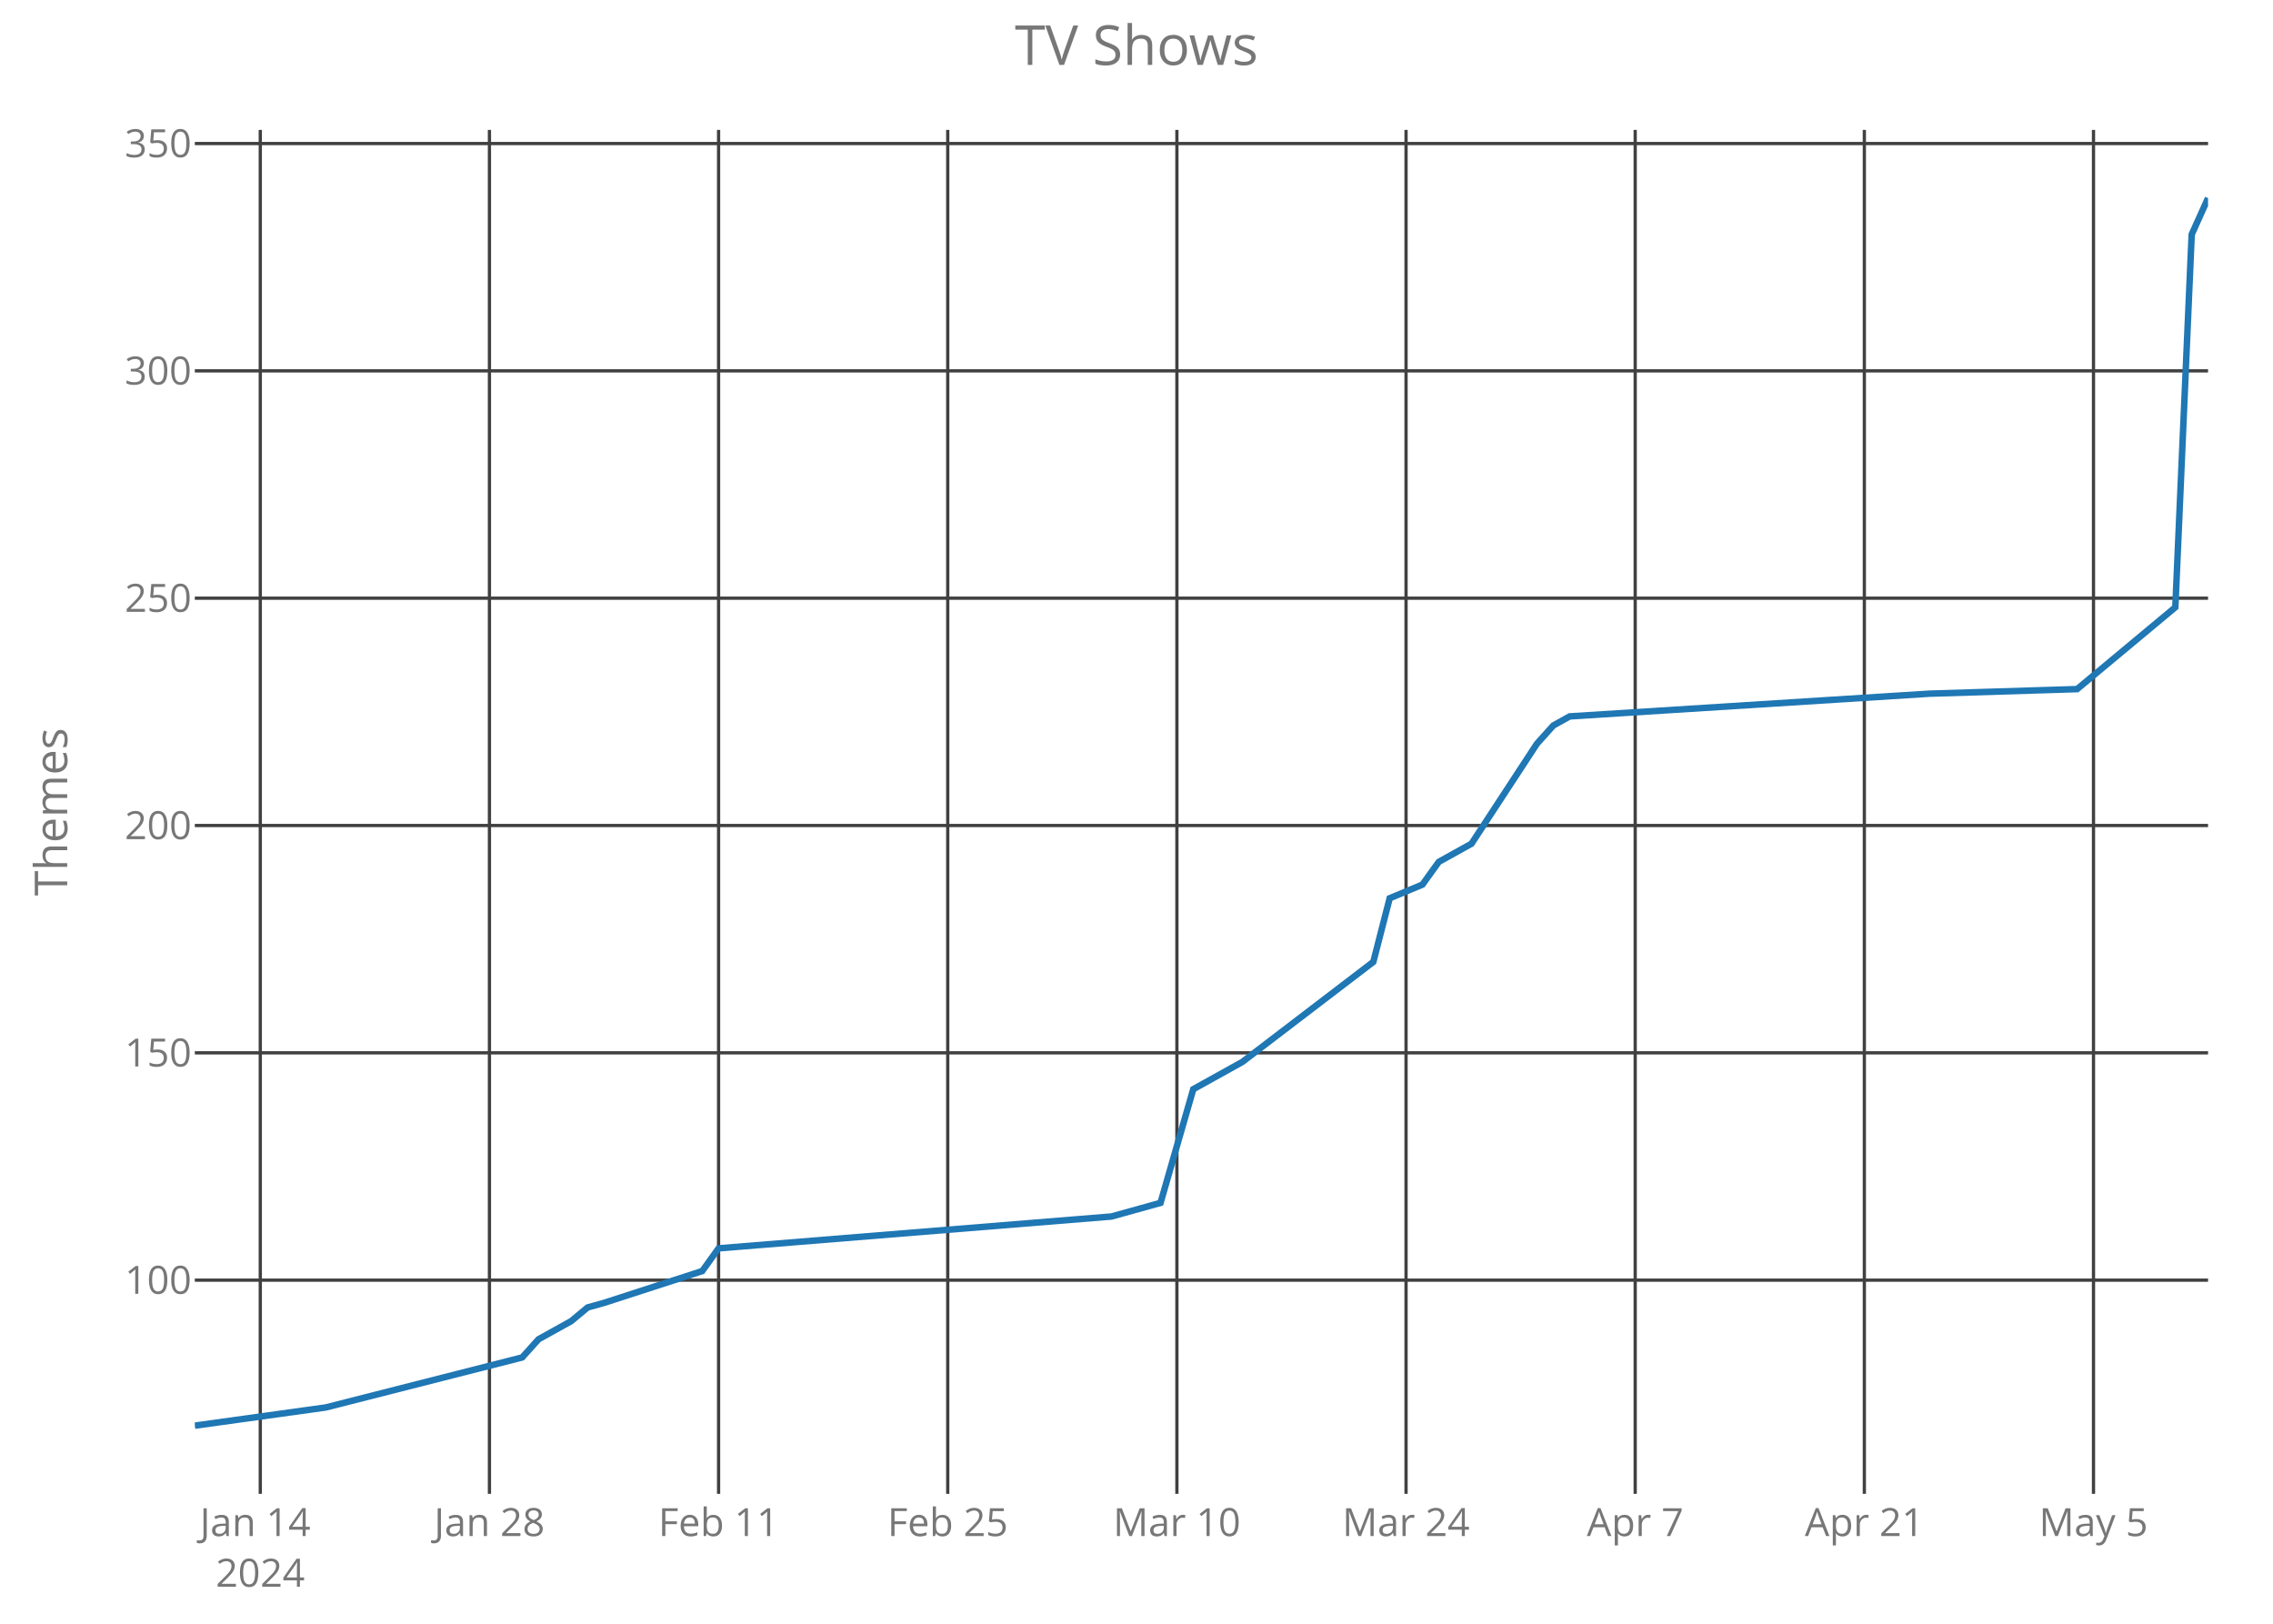
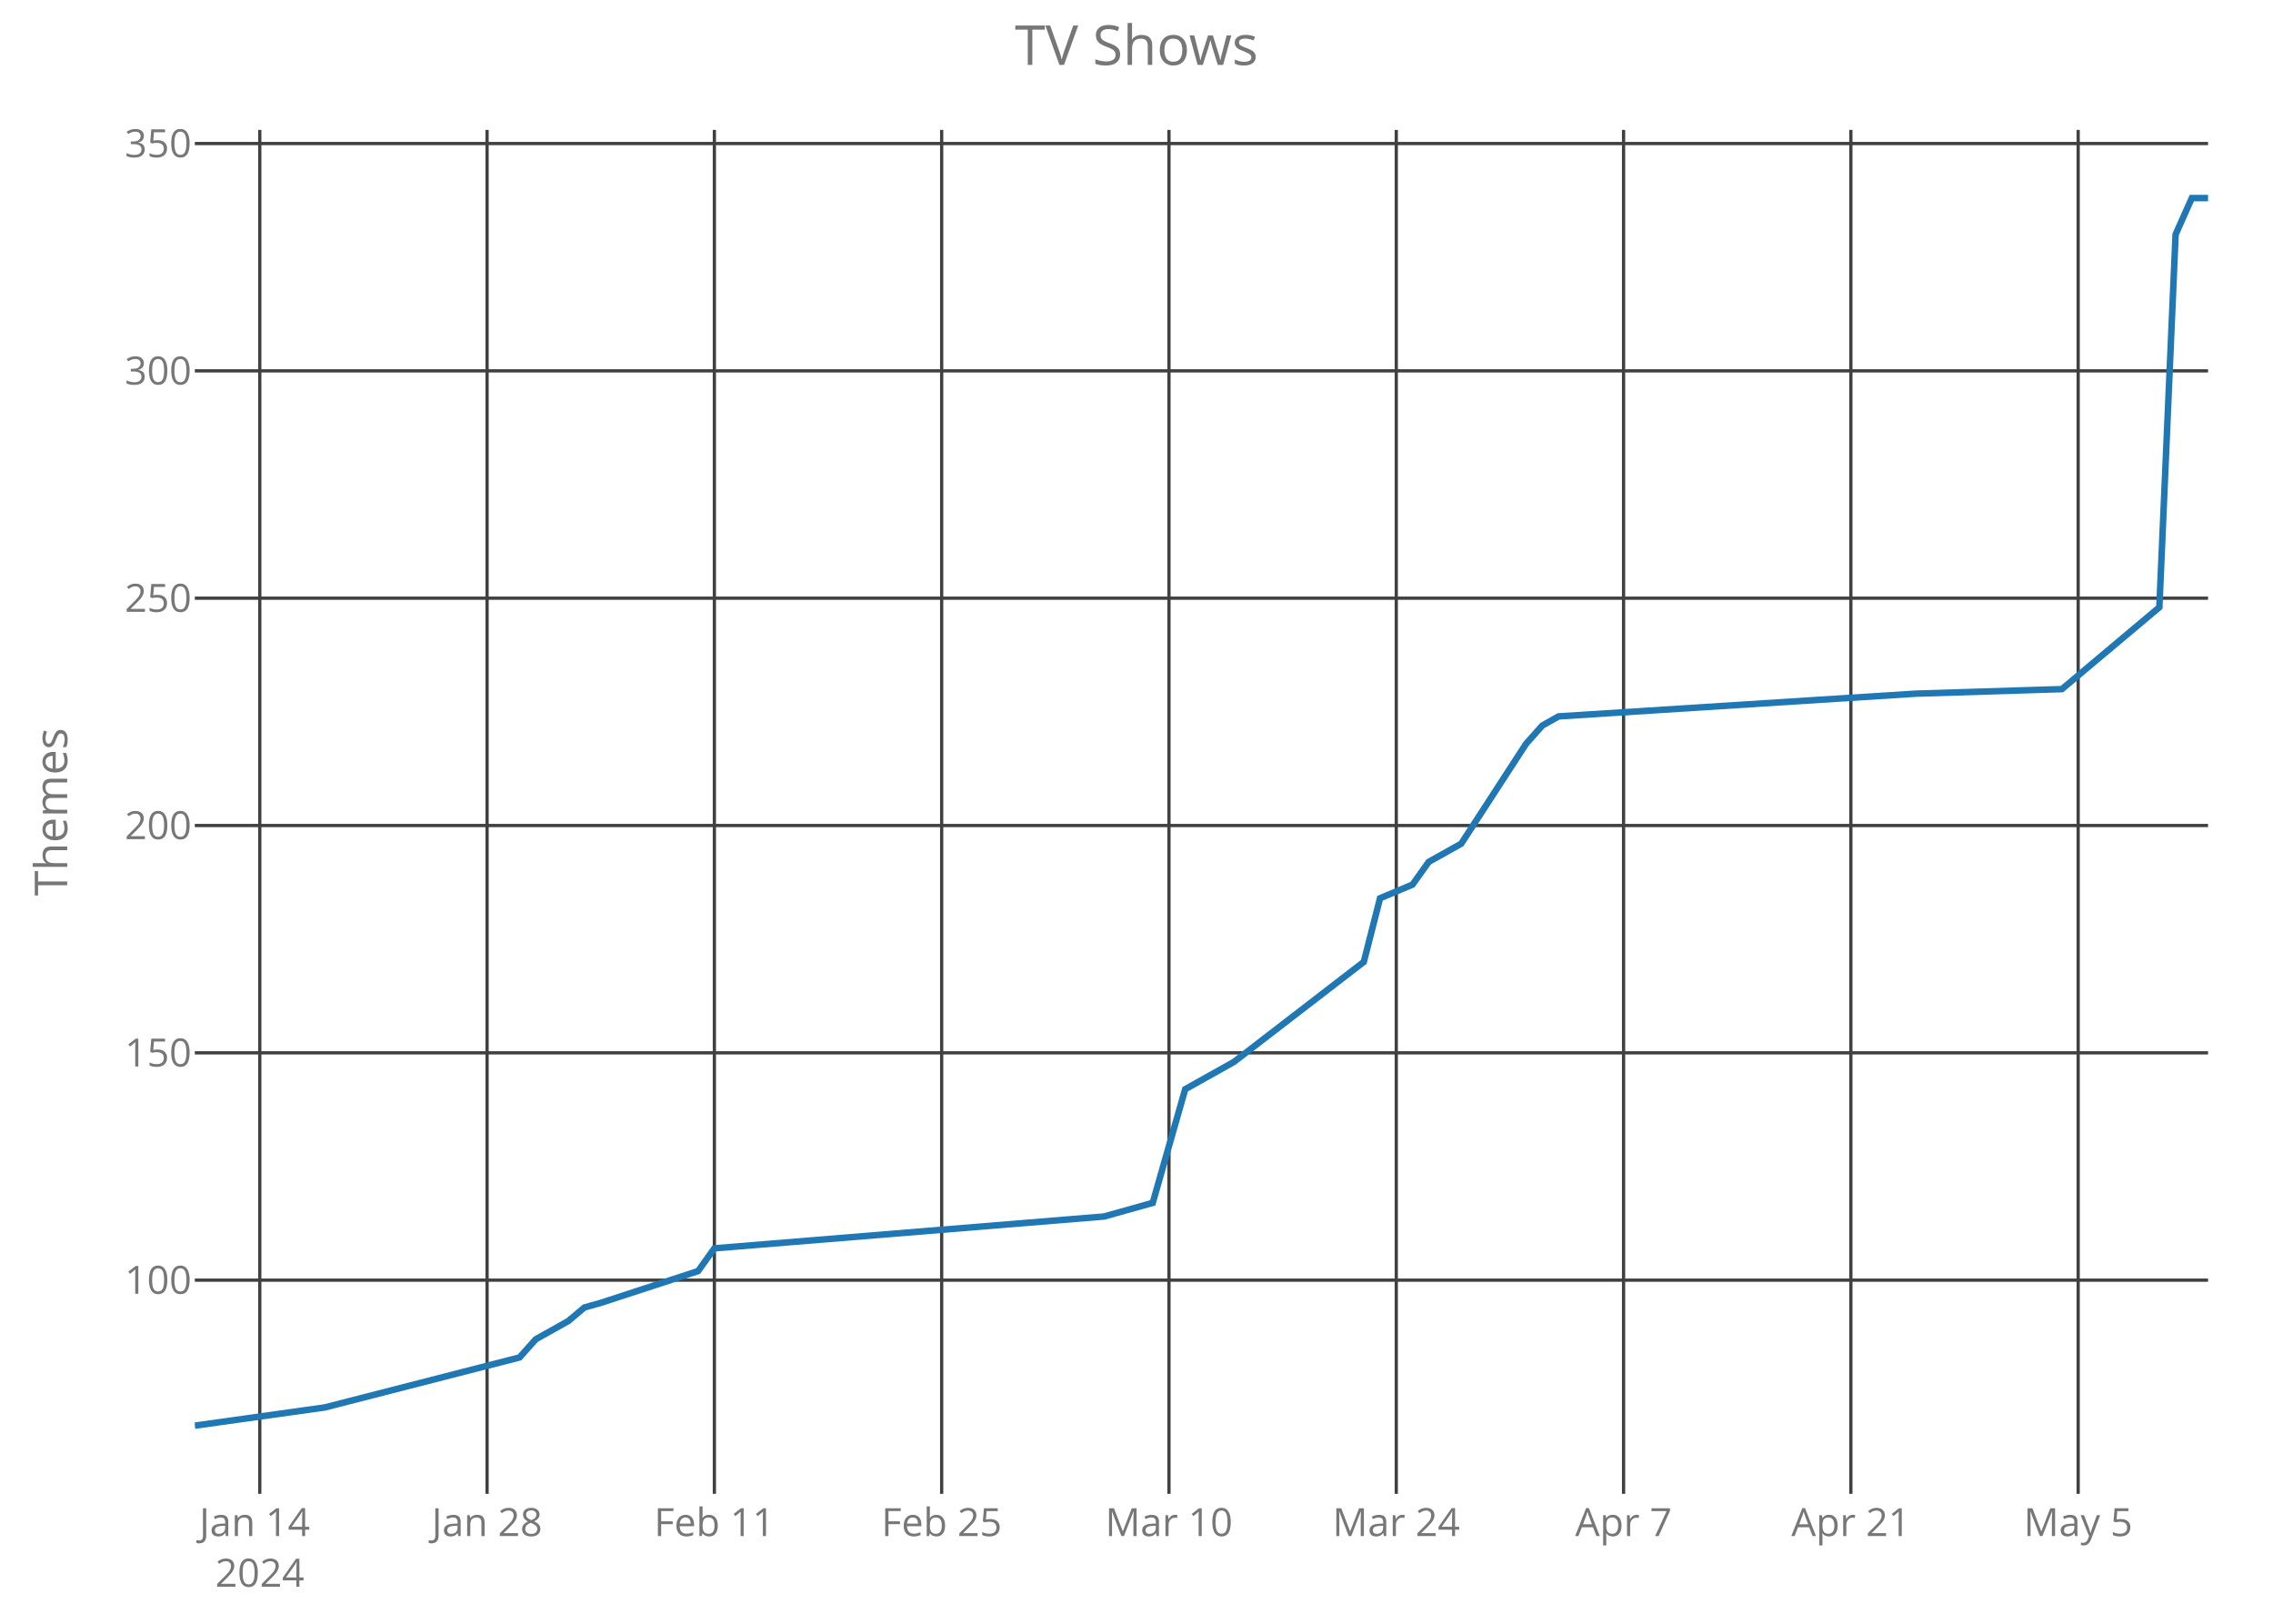
<svg xmlns="http://www.w3.org/2000/svg" class="main-svg" width="700" height="500" style="" viewBox="0 0 700 500">
  <rect x="0" y="0" width="700" height="500" style="fill: rgb(0, 0, 0); fill-opacity: 0;" />
-   <defs id="defs-6d0c19">
+   <defs id="defs-f016f7">
    <g class="clips">
-       <clipPath id="clip6d0c19xyplot" class="plotclip">
+       <clipPath id="clipf016f7xyplot" class="plotclip">
        <rect width="620" height="420" />
      </clipPath>
-       <clipPath class="axesclip" id="clip6d0c19x">
+       <clipPath class="axesclip" id="clipf016f7x">
        <rect x="60" y="0" width="620" height="500" />
      </clipPath>
-       <clipPath class="axesclip" id="clip6d0c19y">
+       <clipPath class="axesclip" id="clipf016f7y">
        <rect x="0" y="40" width="700" height="420" />
      </clipPath>
-       <clipPath class="axesclip" id="clip6d0c19xy">
+       <clipPath class="axesclip" id="clipf016f7xy">
        <rect x="60" y="40" width="620" height="420" />
      </clipPath>
    </g>
    <g class="gradients" />
  </defs>
  <g class="bglayer">
    <rect class="bg" x="60" y="40" width="620" height="420" style="fill: rgb(0, 0, 0); fill-opacity: 0; stroke-width: 0;" />
  </g>
  <g class="layer-below">
    <g class="imagelayer" />
    <g class="shapelayer" />
  </g>
  <g class="cartesianlayer">
    <g class="subplot xy">
      <g class="layer-subplot">
        <g class="shapelayer" />
        <g class="imagelayer" />
      </g>
      <g class="gridlayer">
        <g class="x">
-           <path class="xgrid crisp" transform="translate(80.16,0)" d="M0,40v420" style="stroke: rgb(64, 64, 64); stroke-opacity: 1; stroke-width: 1px;" />
-           <path class="xgrid crisp" transform="translate(150.73,0)" d="M0,40v420" style="stroke: rgb(64, 64, 64); stroke-opacity: 1; stroke-width: 1px;" />
-           <path class="xgrid crisp" transform="translate(221.3,0)" d="M0,40v420" style="stroke: rgb(64, 64, 64); stroke-opacity: 1; stroke-width: 1px;" />
-           <path class="xgrid crisp" transform="translate(291.87,0)" d="M0,40v420" style="stroke: rgb(64, 64, 64); stroke-opacity: 1; stroke-width: 1px;" />
-           <path class="xgrid crisp" transform="translate(362.44,0)" d="M0,40v420" style="stroke: rgb(64, 64, 64); stroke-opacity: 1; stroke-width: 1px;" />
-           <path class="xgrid crisp" transform="translate(433.01,0)" d="M0,40v420" style="stroke: rgb(64, 64, 64); stroke-opacity: 1; stroke-width: 1px;" />
-           <path class="xgrid crisp" transform="translate(503.58,0)" d="M0,40v420" style="stroke: rgb(64, 64, 64); stroke-opacity: 1; stroke-width: 1px;" />
-           <path class="xgrid crisp" transform="translate(574.15,0)" d="M0,40v420" style="stroke: rgb(64, 64, 64); stroke-opacity: 1; stroke-width: 1px;" />
-           <path class="xgrid crisp" transform="translate(644.72,0)" d="M0,40v420" style="stroke: rgb(64, 64, 64); stroke-opacity: 1; stroke-width: 1px;" />
+           <path class="xgrid crisp" transform="translate(80,0)" d="M0,40v420" style="stroke: rgb(64, 64, 64); stroke-opacity: 1; stroke-width: 1px;" />
+           <path class="xgrid crisp" transform="translate(150,0)" d="M0,40v420" style="stroke: rgb(64, 64, 64); stroke-opacity: 1; stroke-width: 1px;" />
+           <path class="xgrid crisp" transform="translate(220,0)" d="M0,40v420" style="stroke: rgb(64, 64, 64); stroke-opacity: 1; stroke-width: 1px;" />
+           <path class="xgrid crisp" transform="translate(290,0)" d="M0,40v420" style="stroke: rgb(64, 64, 64); stroke-opacity: 1; stroke-width: 1px;" />
+           <path class="xgrid crisp" transform="translate(360,0)" d="M0,40v420" style="stroke: rgb(64, 64, 64); stroke-opacity: 1; stroke-width: 1px;" />
+           <path class="xgrid crisp" transform="translate(430,0)" d="M0,40v420" style="stroke: rgb(64, 64, 64); stroke-opacity: 1; stroke-width: 1px;" />
+           <path class="xgrid crisp" transform="translate(500,0)" d="M0,40v420" style="stroke: rgb(64, 64, 64); stroke-opacity: 1; stroke-width: 1px;" />
+           <path class="xgrid crisp" transform="translate(570,0)" d="M0,40v420" style="stroke: rgb(64, 64, 64); stroke-opacity: 1; stroke-width: 1px;" />
+           <path class="xgrid crisp" transform="translate(640,0)" d="M0,40v420" style="stroke: rgb(64, 64, 64); stroke-opacity: 1; stroke-width: 1px;" />
        </g>
        <g class="y">
          <path class="ygrid crisp" transform="translate(0,394.2)" d="M60,0h620" style="stroke: rgb(64, 64, 64); stroke-opacity: 1; stroke-width: 1px;" />
          <path class="ygrid crisp" transform="translate(0,324.2)" d="M60,0h620" style="stroke: rgb(64, 64, 64); stroke-opacity: 1; stroke-width: 1px;" />
          <path class="ygrid crisp" transform="translate(0,254.2)" d="M60,0h620" style="stroke: rgb(64, 64, 64); stroke-opacity: 1; stroke-width: 1px;" />
          <path class="ygrid crisp" transform="translate(0,184.2)" d="M60,0h620" style="stroke: rgb(64, 64, 64); stroke-opacity: 1; stroke-width: 1px;" />
          <path class="ygrid crisp" transform="translate(0,114.2)" d="M60,0h620" style="stroke: rgb(64, 64, 64); stroke-opacity: 1; stroke-width: 1px;" />
          <path class="ygrid crisp" transform="translate(0,44.2)" d="M60,0h620" style="stroke: rgb(64, 64, 64); stroke-opacity: 1; stroke-width: 1px;" />
        </g>
      </g>
      <g class="zerolinelayer" />
      <path class="xlines-below crisp" d="M0,0" style="fill: none;" />
      <path class="ylines-below crisp" d="M0,0" style="fill: none;" />
      <g class="overlines-below" />
      <g class="xaxislayer-below">
        <g class="xtick">
-           <text text-anchor="middle" x="0" y="473" transform="translate(80.16,0)" style="font-family: 'Open Sans'; font-size: 12px; fill: rgb(119, 119, 119); fill-opacity: 1; white-space: pre;">
+           <text text-anchor="middle" x="0" y="473" transform="translate(80,0)" style="font-family: 'Open Sans'; font-size: 12px; fill: rgb(119, 119, 119); fill-opacity: 1; white-space: pre;">
            <tspan class="line" dy="0em" x="0" y="473">Jan 14</tspan>
            <tspan class="line" dy="1.3em" x="0" y="473">2024</tspan>
          </text>
        </g>
        <g class="xtick">
-           <text text-anchor="middle" x="0" y="473" transform="translate(150.73,0)" style="font-family: 'Open Sans'; font-size: 12px; fill: rgb(119, 119, 119); fill-opacity: 1; white-space: pre;">Jan 28</text>
+           <text text-anchor="middle" x="0" y="473" transform="translate(150,0)" style="font-family: 'Open Sans'; font-size: 12px; fill: rgb(119, 119, 119); fill-opacity: 1; white-space: pre;">Jan 28</text>
        </g>
        <g class="xtick">
-           <text text-anchor="middle" x="0" y="473" transform="translate(221.3,0)" style="font-family: 'Open Sans'; font-size: 12px; fill: rgb(119, 119, 119); fill-opacity: 1; white-space: pre;">Feb 11</text>
+           <text text-anchor="middle" x="0" y="473" transform="translate(220,0)" style="font-family: 'Open Sans'; font-size: 12px; fill: rgb(119, 119, 119); fill-opacity: 1; white-space: pre;">Feb 11</text>
        </g>
        <g class="xtick">
-           <text text-anchor="middle" x="0" y="473" transform="translate(291.87,0)" style="font-family: 'Open Sans'; font-size: 12px; fill: rgb(119, 119, 119); fill-opacity: 1; white-space: pre;">Feb 25</text>
+           <text text-anchor="middle" x="0" y="473" transform="translate(290,0)" style="font-family: 'Open Sans'; font-size: 12px; fill: rgb(119, 119, 119); fill-opacity: 1; white-space: pre;">Feb 25</text>
        </g>
        <g class="xtick">
-           <text text-anchor="middle" x="0" y="473" transform="translate(362.44,0)" style="font-family: 'Open Sans'; font-size: 12px; fill: rgb(119, 119, 119); fill-opacity: 1; white-space: pre;">Mar 10</text>
+           <text text-anchor="middle" x="0" y="473" transform="translate(360,0)" style="font-family: 'Open Sans'; font-size: 12px; fill: rgb(119, 119, 119); fill-opacity: 1; white-space: pre;">Mar 10</text>
        </g>
        <g class="xtick">
-           <text text-anchor="middle" x="0" y="473" transform="translate(433.01,0)" style="font-family: 'Open Sans'; font-size: 12px; fill: rgb(119, 119, 119); fill-opacity: 1; white-space: pre;">Mar 24</text>
+           <text text-anchor="middle" x="0" y="473" transform="translate(430,0)" style="font-family: 'Open Sans'; font-size: 12px; fill: rgb(119, 119, 119); fill-opacity: 1; white-space: pre;">Mar 24</text>
        </g>
        <g class="xtick">
-           <text text-anchor="middle" x="0" y="473" transform="translate(503.58,0)" style="font-family: 'Open Sans'; font-size: 12px; fill: rgb(119, 119, 119); fill-opacity: 1; white-space: pre;">Apr 7</text>
+           <text text-anchor="middle" x="0" y="473" transform="translate(500,0)" style="font-family: 'Open Sans'; font-size: 12px; fill: rgb(119, 119, 119); fill-opacity: 1; white-space: pre;">Apr 7</text>
        </g>
        <g class="xtick">
-           <text text-anchor="middle" x="0" y="473" transform="translate(574.15,0)" style="font-family: 'Open Sans'; font-size: 12px; fill: rgb(119, 119, 119); fill-opacity: 1; white-space: pre;">Apr 21</text>
+           <text text-anchor="middle" x="0" y="473" transform="translate(570,0)" style="font-family: 'Open Sans'; font-size: 12px; fill: rgb(119, 119, 119); fill-opacity: 1; white-space: pre;">Apr 21</text>
        </g>
        <g class="xtick">
-           <text text-anchor="middle" x="0" y="473" transform="translate(644.72,0)" style="font-family: 'Open Sans'; font-size: 12px; fill: rgb(119, 119, 119); fill-opacity: 1; white-space: pre;">May 5</text>
+           <text text-anchor="middle" x="0" y="473" transform="translate(640,0)" style="font-family: 'Open Sans'; font-size: 12px; fill: rgb(119, 119, 119); fill-opacity: 1; white-space: pre;">May 5</text>
        </g>
      </g>
      <g class="yaxislayer-below">
        <g class="ytick">
          <text text-anchor="end" x="59" y="4.2" transform="translate(0,394.2)" style="font-family: 'Open Sans'; font-size: 12px; fill: rgb(119, 119, 119); fill-opacity: 1; white-space: pre;">100</text>
        </g>
        <g class="ytick">
          <text text-anchor="end" x="59" y="4.2" transform="translate(0,324.2)" style="font-family: 'Open Sans'; font-size: 12px; fill: rgb(119, 119, 119); fill-opacity: 1; white-space: pre;">150</text>
        </g>
        <g class="ytick">
          <text text-anchor="end" x="59" y="4.2" transform="translate(0,254.2)" style="font-family: 'Open Sans'; font-size: 12px; fill: rgb(119, 119, 119); fill-opacity: 1; white-space: pre;">200</text>
        </g>
        <g class="ytick">
          <text text-anchor="end" x="59" y="4.2" transform="translate(0,184.2)" style="font-family: 'Open Sans'; font-size: 12px; fill: rgb(119, 119, 119); fill-opacity: 1; white-space: pre;">250</text>
        </g>
        <g class="ytick">
          <text text-anchor="end" x="59" y="4.2" transform="translate(0,114.2)" style="font-family: 'Open Sans'; font-size: 12px; fill: rgb(119, 119, 119); fill-opacity: 1; white-space: pre;">300</text>
        </g>
        <g class="ytick">
          <text text-anchor="end" x="59" y="4.2" transform="translate(0,44.2)" style="font-family: 'Open Sans'; font-size: 12px; fill: rgb(119, 119, 119); fill-opacity: 1; white-space: pre;">350</text>
        </g>
      </g>
      <g class="overaxes-below" />
-       <g class="plot" transform="translate(60,40)" clip-path="url('#clip6d0c19xyplot')">
+       <g class="plot" transform="translate(60,40)" clip-path="url('#clipf016f7xyplot')">
        <g class="scatterlayer mlayer">
-           <g class="trace scatter tracec6c761" style="stroke-miterlimit: 2; opacity: 1;">
+           <g class="trace scatter trace2ed706" style="stroke-miterlimit: 2; opacity: 1;">
            <g class="fills" />
            <g class="errorbars" />
            <g class="lines">
-               <path class="js-line" d="M0,399L40.33,393.4L100.81,378L105.85,372.4L115.93,366.8L120.98,362.6L126.02,361.2L156.26,351.4L161.3,344.4L282.28,334.6L297.4,330.4L307.48,295.4L322.6,287L362.93,256.2L367.97,236.6L378.05,232.4L383.09,225.4L393.17,219.8L413.33,189L418.37,183.4L423.41,180.6L534.31,173.6L579.67,172.2L609.92,147L614.96,32.2L620,21" style="vector-effect: non-scaling-stroke; fill: none; stroke: rgb(31, 119, 180); stroke-opacity: 1; stroke-width: 2px; opacity: 1;" />
+               <path class="js-line" d="M0,399L40,393.4L100,378L105,372.4L115,366.8L120,362.6L125,361.2L155,351.4L160,344.4L280,334.6L295,330.4L305,295.4L320,287L360,256.2L365,236.6L375,232.4L380,225.4L390,219.8L410,189L415,183.4L420,180.6L530,173.6L575,172.2L605,147L610,32.2L615,21L620,21" style="vector-effect: non-scaling-stroke; fill: none; stroke: rgb(31, 119, 180); stroke-opacity: 1; stroke-width: 2px; opacity: 1;" />
            </g>
            <g class="points" />
            <g class="text" />
          </g>
        </g>
      </g>
      <g class="overplot" />
      <path class="xlines-above" />
      <path class="ylines-above" />
      <g class="overlines-above" />
      <g class="xaxislayer-above" />
      <g class="yaxislayer-above" />
      <g class="overaxes-above" />
    </g>
  </g>
  <g class="polarlayer" />
  <g class="ternarylayer" />
  <g class="geolayer" />
  <g class="funnelarealayer" />
  <g class="pielayer" />
  <g class="treemaplayer" />
  <g class="sunburstlayer" />
  <g class="glimages" />
-   <defs id="topdefs-6d0c19">
+   <defs id="topdefs-f016f7">
    <g class="clips" />
  </defs>
  <g class="layer-above">
    <g class="imagelayer" />
    <g class="shapelayer" />
  </g>
  <g class="infolayer">
    <g class="g-gtitle">
      <text class="gtitle" x="350" y="20" text-anchor="middle" dy="0em" style="font-family: 'Open Sans'; font-size: 17px; fill: rgb(119, 119, 119); opacity: 1; font-weight: normal; white-space: pre;">TV Shows</text>
    </g>
    <g class="g-xtitle" />
    <g class="g-ytitle">
      <text class="ytitle" transform="rotate(-90,20.7,250)" x="20.7" y="250" text-anchor="middle" style="font-family: 'Open Sans'; font-size: 14px; fill: rgb(119, 119, 119); opacity: 1; font-weight: normal; white-space: pre;">Themes</text>
    </g>
  </g>
</svg>
